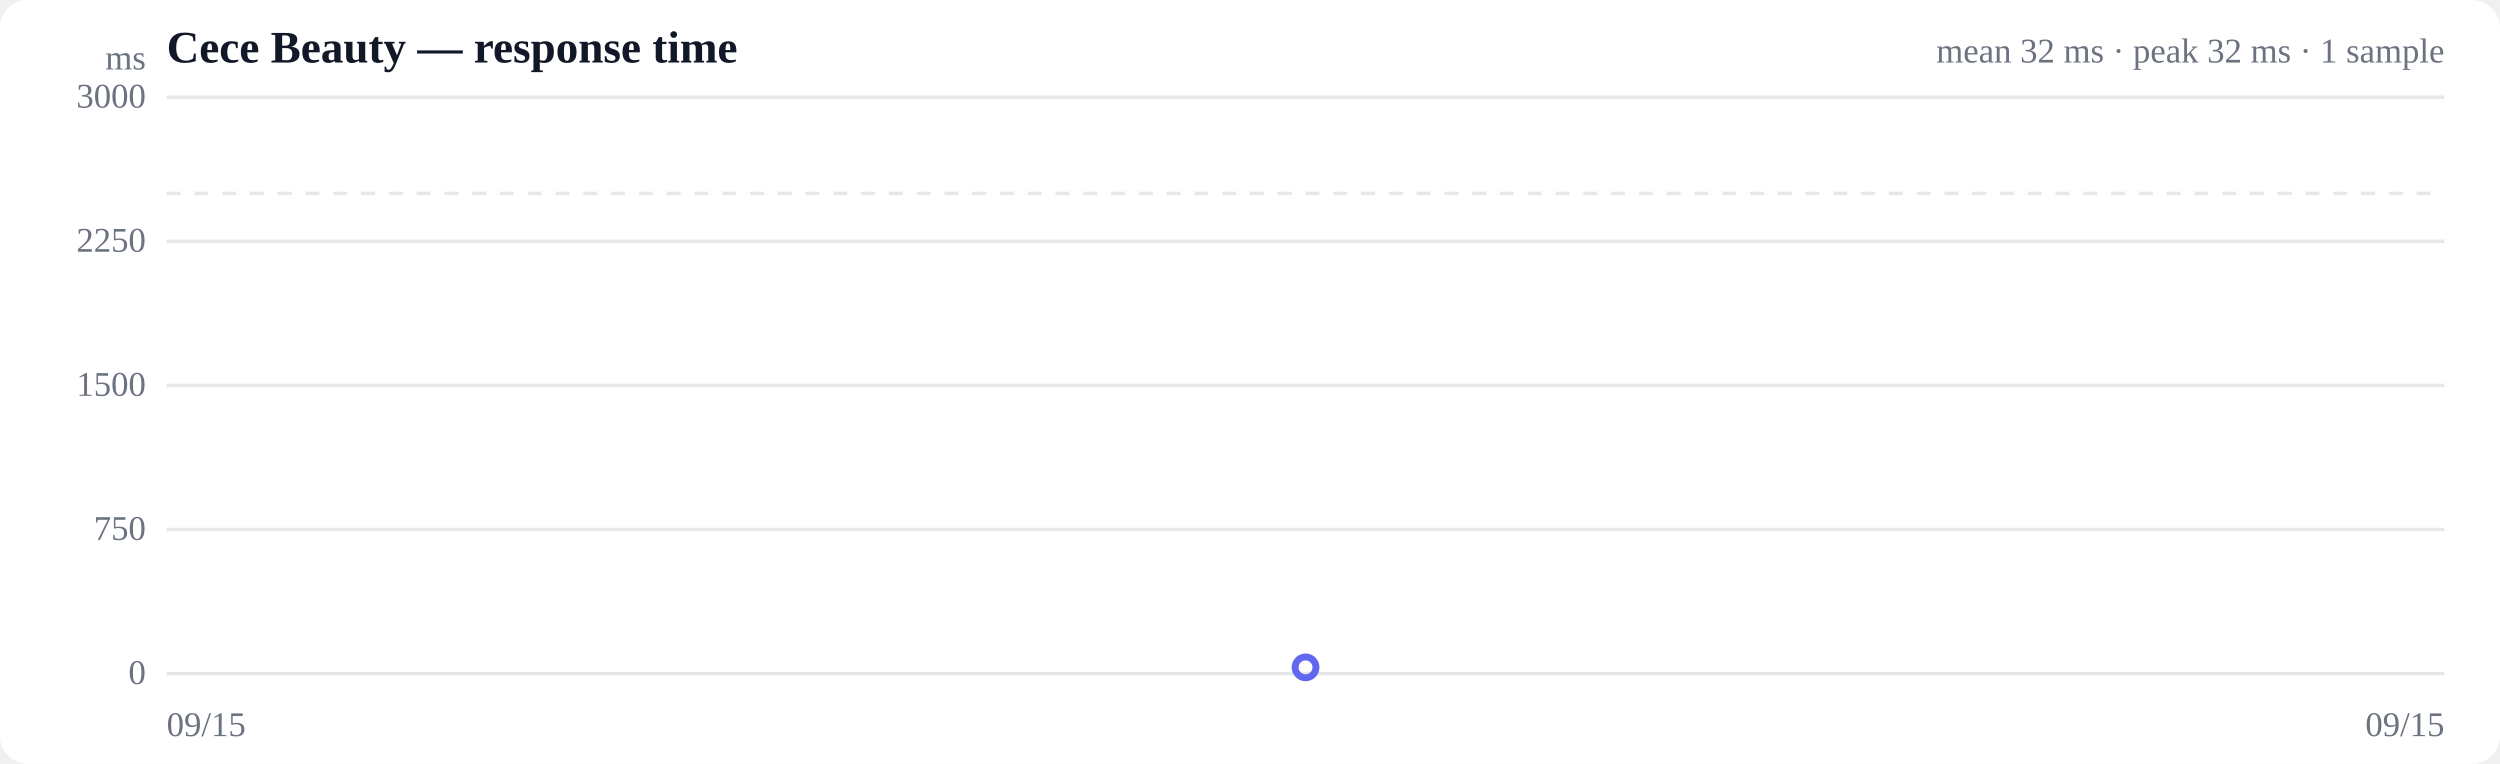
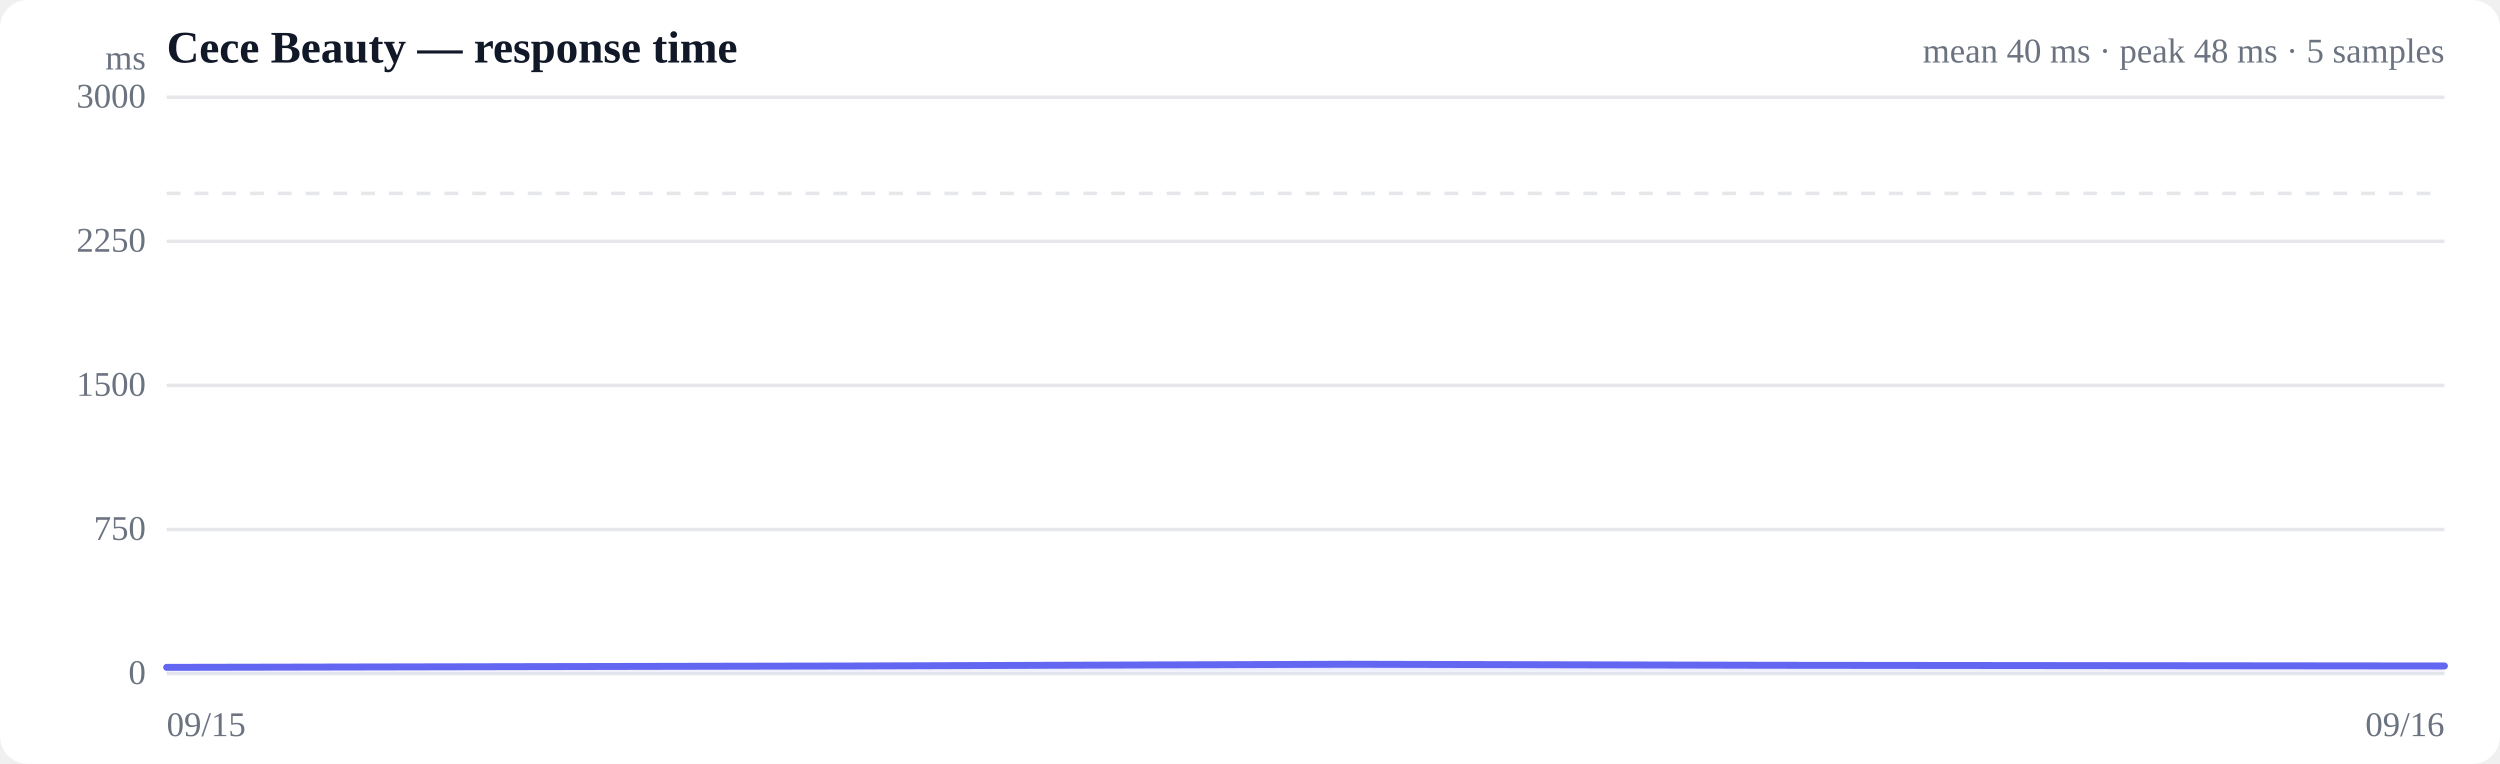
<svg xmlns="http://www.w3.org/2000/svg" viewBox="0 0 720 220" width="720" height="220" role="img" aria-label="Response time over time">
  <style>
  :root { color-scheme: light dark; }
  .bg { fill: #ffffff; }
  .grid { stroke: #e5e7eb; stroke-width: 1; }
  .axis { fill: #6b7280; font-size: 10px; }
  .title { fill: #111827; font-size: 13px; font-weight: 600; }
  .sub { fill: #6b7280; font-size: 10px; }
  .line { stroke: #6366f1; stroke-width: 2; fill: none; stroke-linejoin: round; stroke-linecap: round; }
  .area { fill: url(#fade); }
  .dot-degraded { fill: #f59e0b; }
  .dot-down { fill: #ef4444; }
  .empty { fill: #9ca3af; font-size: 12px; }
  @media (prefers-color-scheme: dark) {
    .bg { fill: #0b0f19; }
    .grid { stroke: #1f2937; }
    .axis, .sub { fill: #9ca3af; }
    .title { fill: #f3f4f6; }
    .line { stroke: #818cf8; }
  }
</style>
  <defs>
    <linearGradient id="fade" x1="0" y1="0" x2="0" y2="1">
      <stop offset="0%" stop-color="#6366f1" stop-opacity="0.28" />
      <stop offset="100%" stop-color="#6366f1" stop-opacity="0" />
    </linearGradient>
  </defs>
  <rect class="bg" width="720" height="220" rx="8" />
  <text class="title" x="48" y="18">Cece Beauty — response time</text>
-   <text class="sub" x="704" y="18" text-anchor="end">mean 32 ms · peak 32 ms · 1 sample</text>
+   <text class="sub" x="704" y="18" text-anchor="end">mean 40 ms · peak 48 ms · 5 samples</text>
  <line class="grid" x1="48" y1="194.0" x2="704" y2="194.0" />
  <text class="axis" x="42" y="197" text-anchor="end">0</text>
  <line class="grid" x1="48" y1="152.5" x2="704" y2="152.5" />
  <text class="axis" x="42" y="155.5" text-anchor="end">750</text>
  <line class="grid" x1="48" y1="111.0" x2="704" y2="111.0" />
  <text class="axis" x="42" y="114" text-anchor="end">1500</text>
  <line class="grid" x1="48" y1="69.5" x2="704" y2="69.5" />
  <text class="axis" x="42" y="72.5" text-anchor="end">2250</text>
  <line class="grid" x1="48" y1="28.0" x2="704" y2="28.0" />
  <text class="axis" x="42" y="31" text-anchor="end">3000</text>
  <line class="grid" stroke-dasharray="4 4" x1="48" y1="55.7" x2="704" y2="55.7" />
-   <circle class="line" fill="#6366f1" cx="376.0" cy="192.2" r="3" />
+   <path class="area" d="M48.0,192.2 L48.0,192.2 L245.9,191.8 L388.6,191.3 L509.7,191.6 L704.0,191.8 L704.0,194.0 L48.0,194.0 Z" />
+   <path class="line" d="M48.0,192.2 L245.9,191.8 L388.6,191.3 L509.7,191.6 L704.0,191.8" />
  <text class="axis" x="48" y="212">09/15</text>
-   <text class="axis" x="704" y="212" text-anchor="end">09/15</text>
+   <text class="axis" x="704" y="212" text-anchor="end">09/16</text>
  <text class="axis" x="42" y="20" text-anchor="end">ms</text>
</svg>
